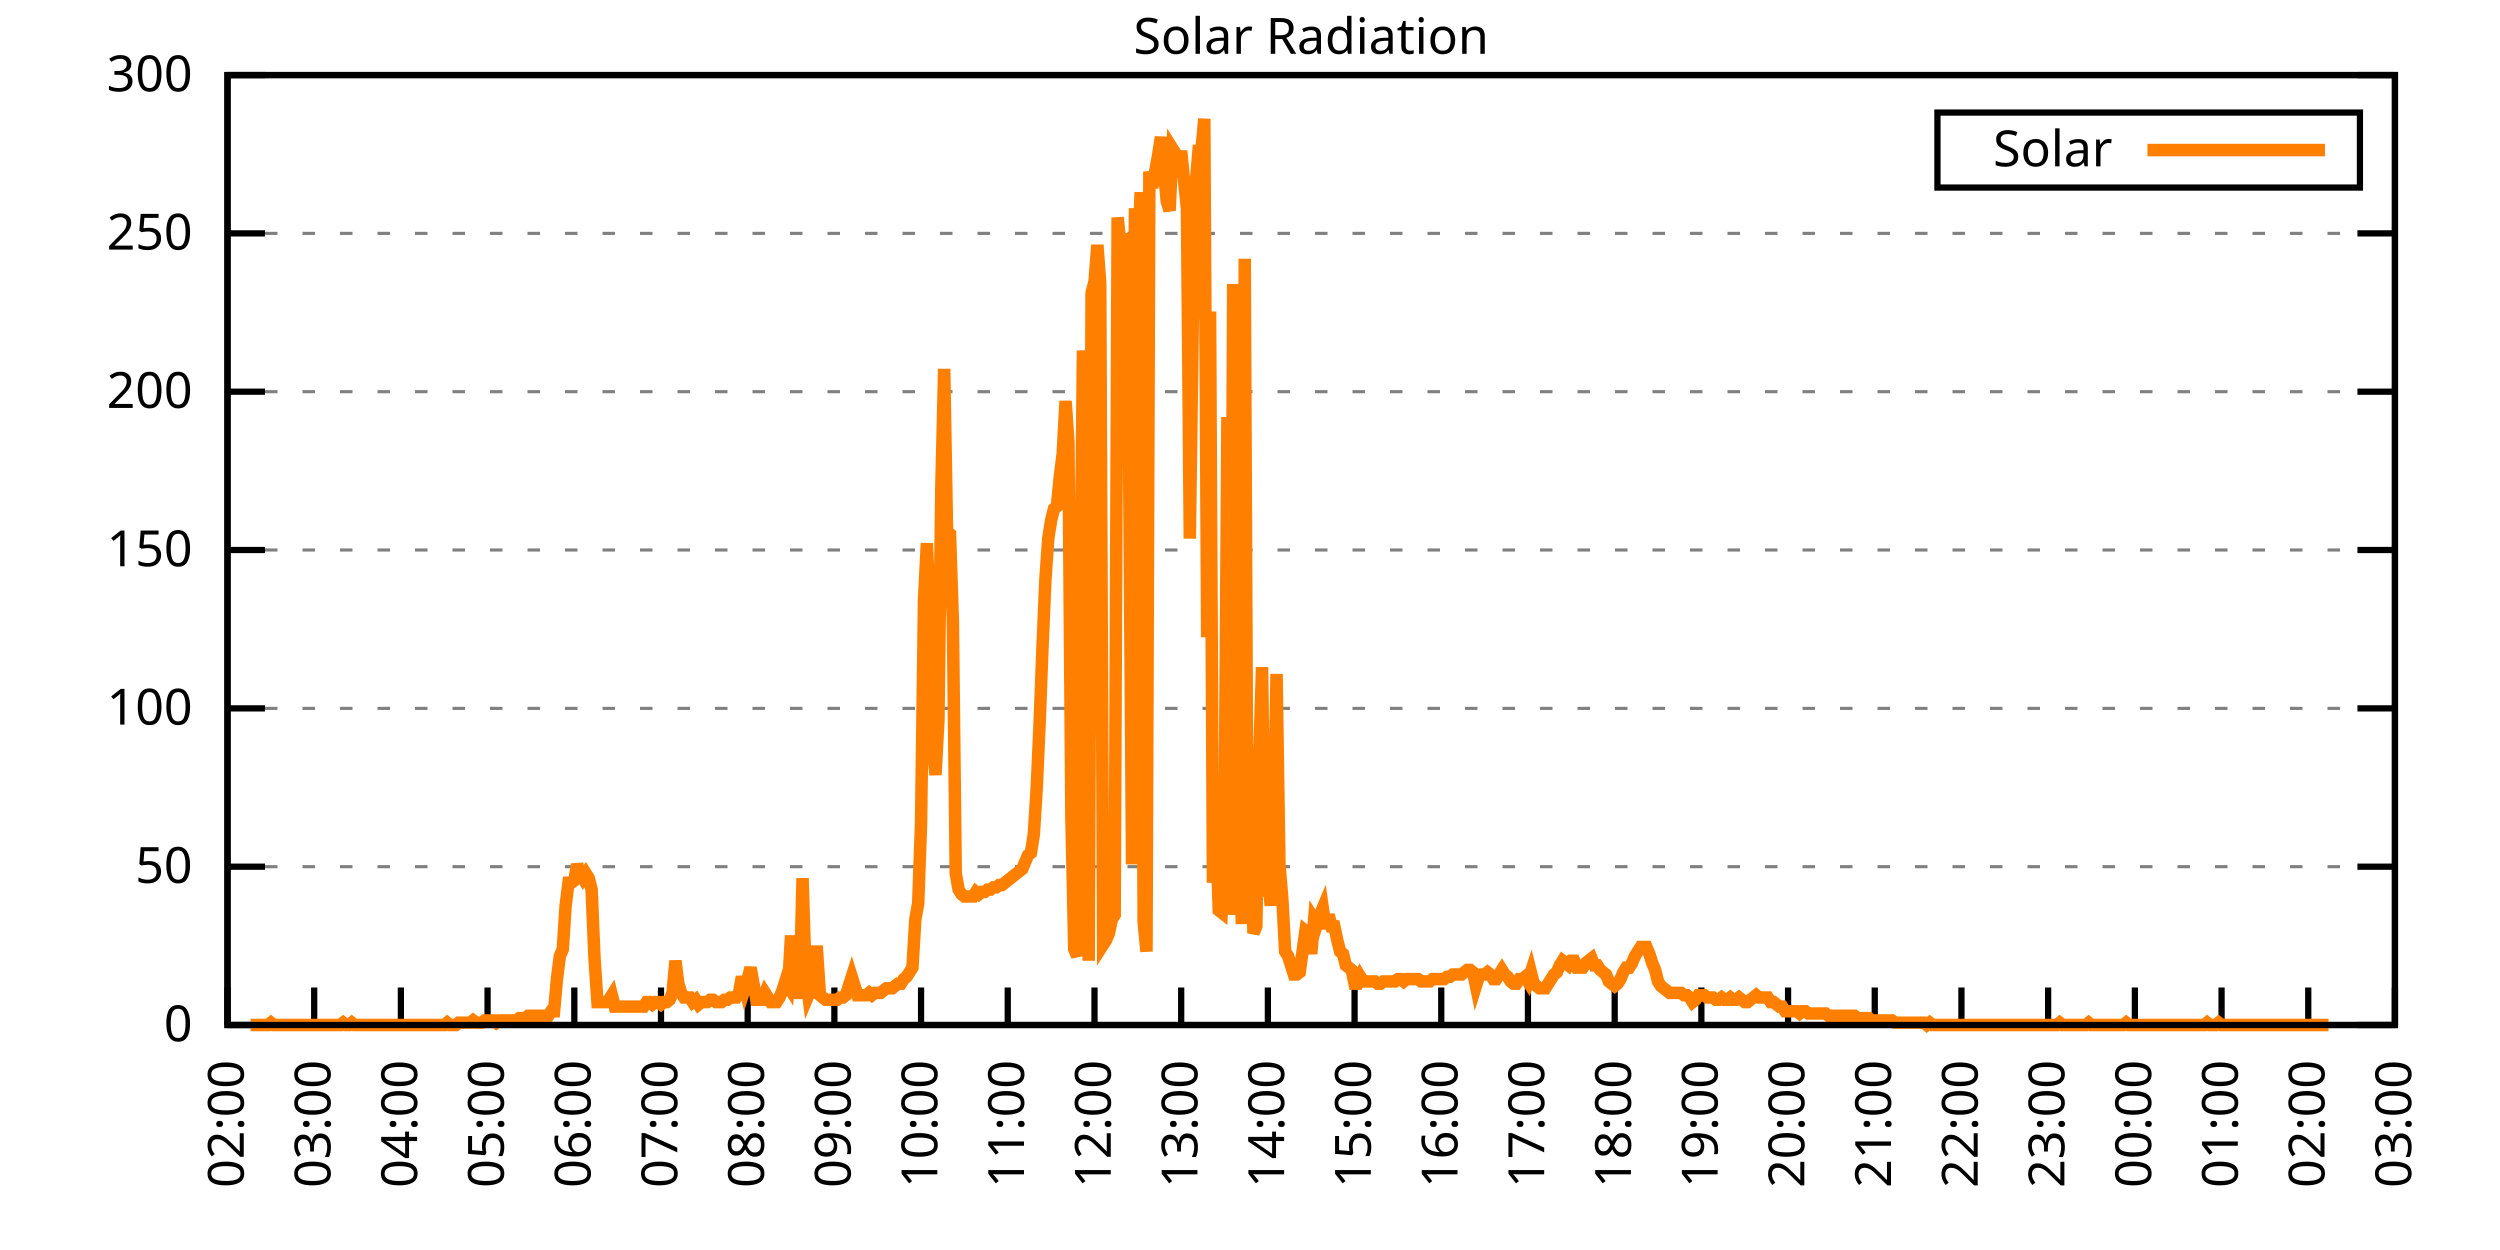
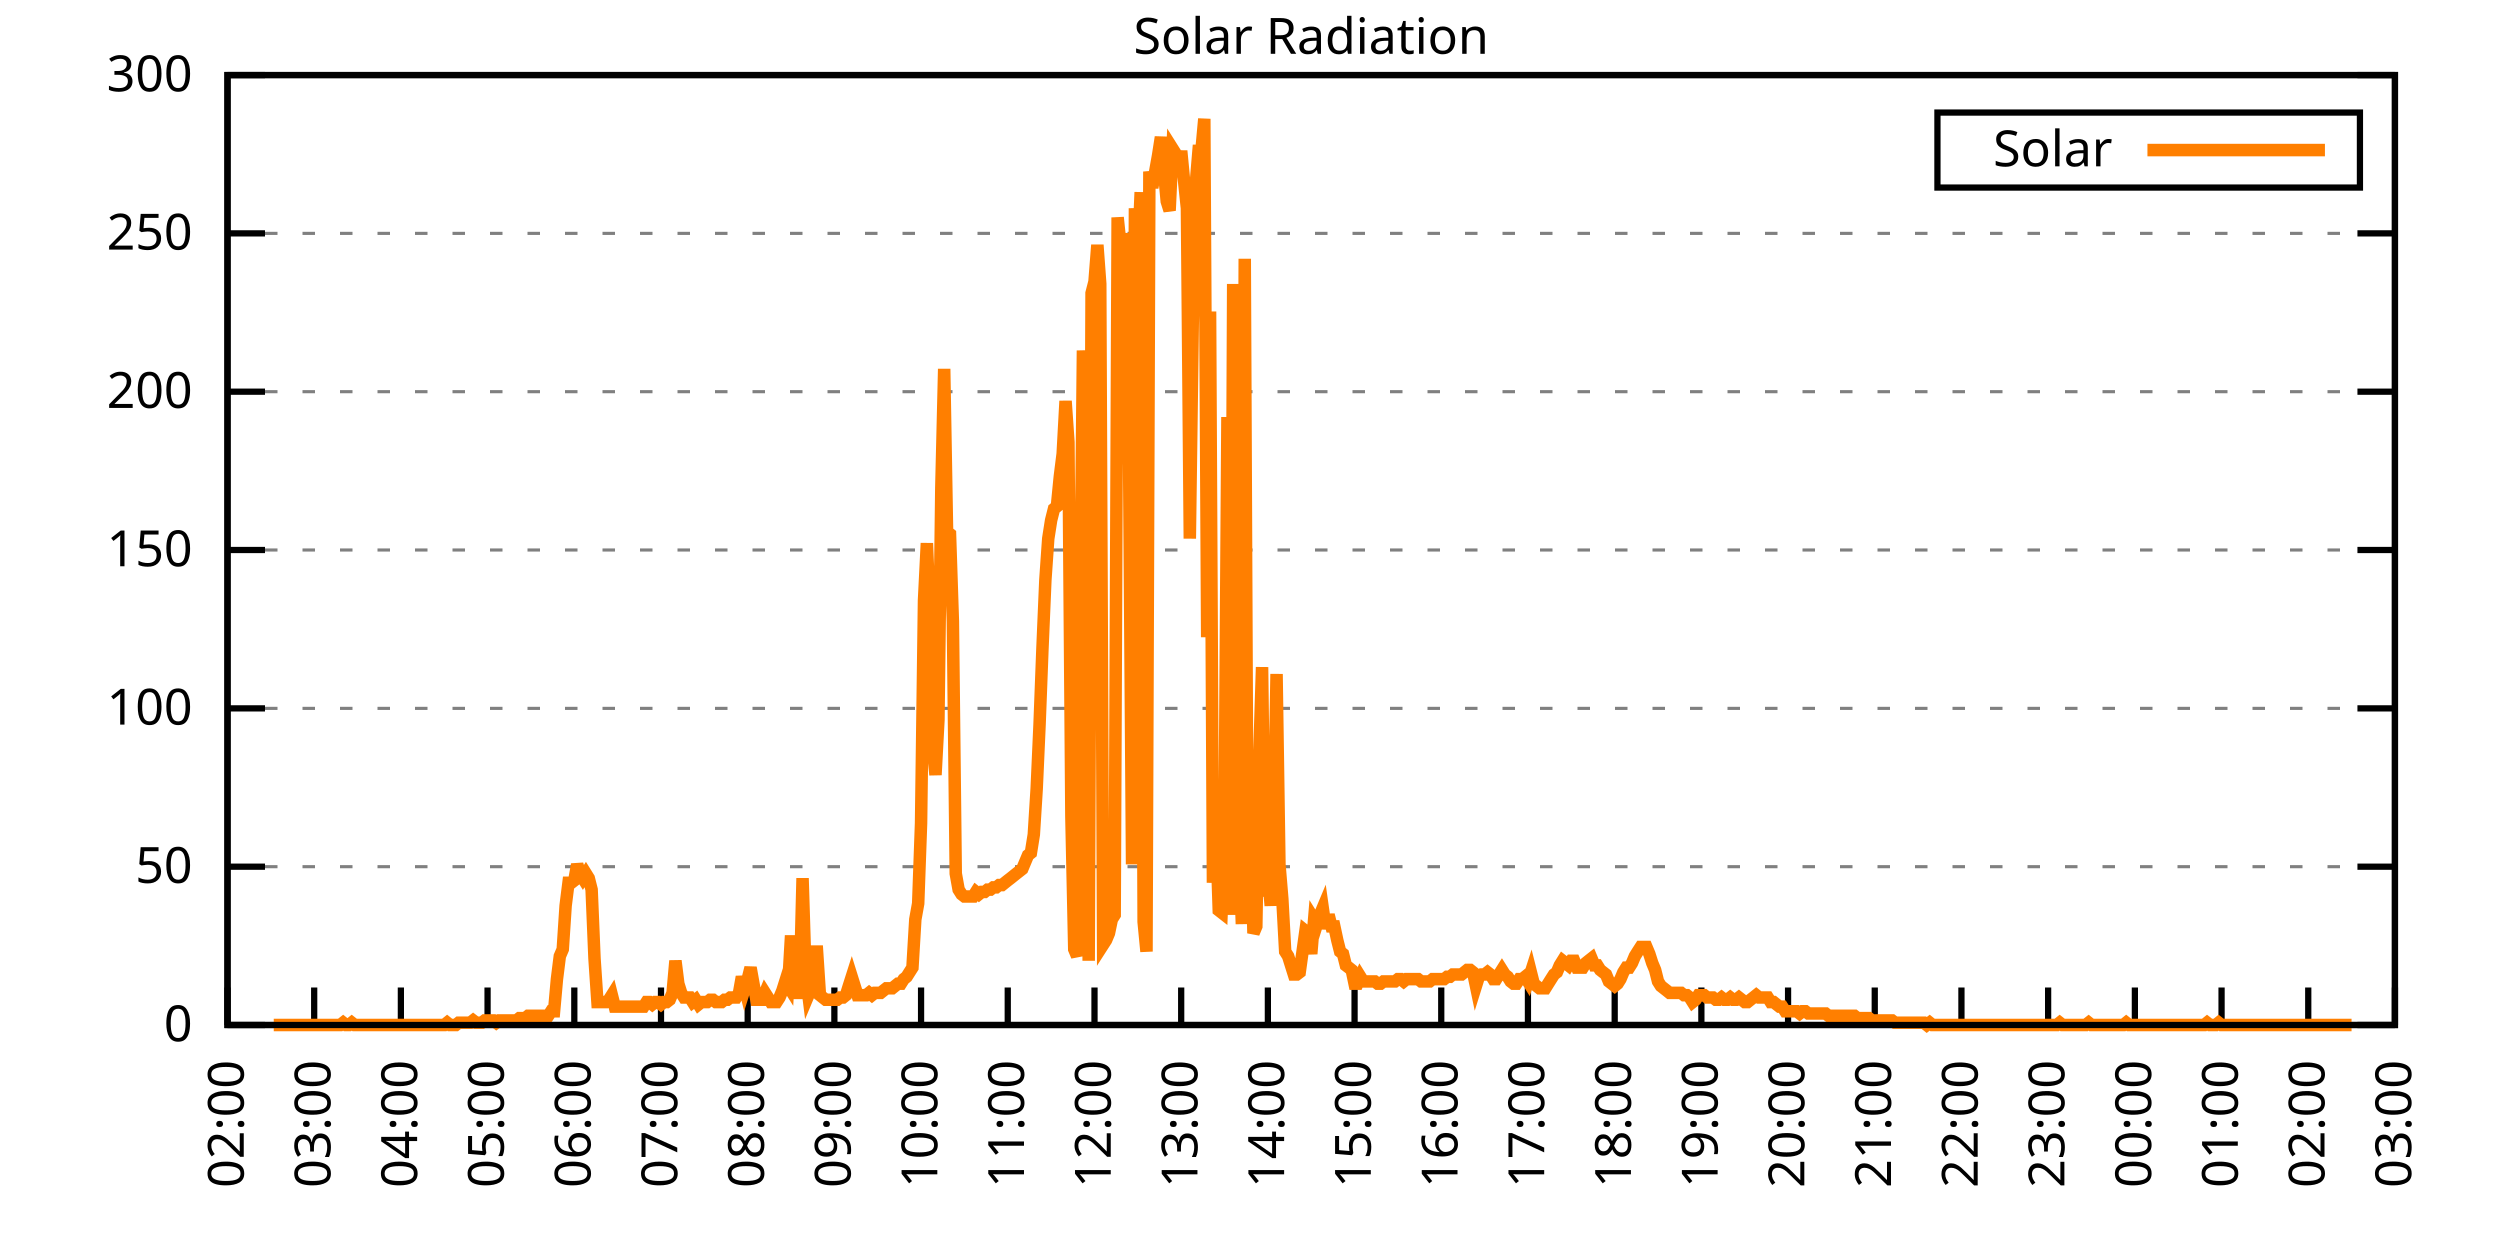
<svg xmlns="http://www.w3.org/2000/svg" xmlns:xlink="http://www.w3.org/1999/xlink" width="400" height="200" viewBox="0 0 400 200">
  <g id="gnuplot_canvas">
    <rect x="0" y="0" width="400" height="200" fill="none" />
    <defs>
      <circle id="gpDot" r="0.5" stroke-width="0.5" stroke="currentColor" />
      <path id="gpPt0" stroke-width="0.333" stroke="currentColor" d="M-1,0 h2 M0,-1 v2" />
      <path id="gpPt1" stroke-width="0.333" stroke="currentColor" d="M-1,-1 L1,1 M1,-1 L-1,1" />
      <path id="gpPt2" stroke-width="0.333" stroke="currentColor" d="M-1,0 L1,0 M0,-1 L0,1 M-1,-1 L1,1 M-1,1 L1,-1" />
      <rect id="gpPt3" stroke-width="0.333" stroke="currentColor" x="-1" y="-1" width="2" height="2" />
      <rect id="gpPt4" stroke-width="0.333" stroke="currentColor" fill="currentColor" x="-1" y="-1" width="2" height="2" />
      <circle id="gpPt5" stroke-width="0.333" stroke="currentColor" cx="0" cy="0" r="1" />
      <use xlink:href="#gpPt5" id="gpPt6" fill="currentColor" stroke="none" />
      <path id="gpPt7" stroke-width="0.333" stroke="currentColor" d="M0,-1.33 L-1.33,0.67 L1.33,0.67 z" />
      <use xlink:href="#gpPt7" id="gpPt8" fill="currentColor" stroke="none" />
      <use xlink:href="#gpPt7" id="gpPt9" stroke="currentColor" transform="rotate(180)" />
      <use xlink:href="#gpPt9" id="gpPt10" fill="currentColor" stroke="none" />
      <use xlink:href="#gpPt3" id="gpPt11" stroke="currentColor" transform="rotate(45)" />
      <use xlink:href="#gpPt11" id="gpPt12" fill="currentColor" stroke="none" />
      <path id="gpPt13" stroke-width="0.333" stroke="currentColor" d="M0,1.330 L1.265,0.411 L0.782,-1.067 L-0.782,-1.076 L-1.265,0.411 z" />
      <use xlink:href="#gpPt13" id="gpPt14" fill="currentColor" stroke="none" />
      <filter id="textbox" filterUnits="objectBoundingBox" x="0" y="0" height="1" width="1">
        <feFlood flood-color="white" flood-opacity="1" result="bgnd" />
        <feComposite in="SourceGraphic" in2="bgnd" operator="atop" />
      </filter>
      <filter id="greybox" filterUnits="objectBoundingBox" x="0" y="0" height="1" width="1">
        <feFlood flood-color="lightgrey" flood-opacity="1" result="grey" />
        <feComposite in="SourceGraphic" in2="grey" operator="atop" />
      </filter>
    </defs>
    <g fill="none" color="white" stroke="currentColor" stroke-width="1.00" stroke-linecap="butt" stroke-linejoin="miter">
</g>
    <g fill="none" color="black" stroke="currentColor" stroke-width="1.00" stroke-linecap="butt" stroke-linejoin="miter">
      <g stroke="none" shape-rendering="crispEdges">
        <polygon fill="rgb(255, 255, 255)" points="36.40,164.00 383.18,164.00 383.18,12.02 36.40,12.02 " />
      </g>
    </g>
    <g fill="none" color="black" stroke="currentColor" stroke-width="1.00" stroke-linecap="butt" stroke-linejoin="miter">
</g>
    <g fill="none" color="black" stroke="black" stroke-width="0.50" stroke-linecap="butt" stroke-linejoin="miter">
</g>
    <g fill="none" color="gray" stroke="currentColor" stroke-width="0.50" stroke-linecap="butt" stroke-linejoin="miter">
      <path stroke="gray" stroke-dasharray="2,4" class="gridline" d="M36.40,164.00 L383.19,164.00  " />
    </g>
    <g fill="none" color="gray" stroke="gray" stroke-width="1.00" stroke-linecap="butt" stroke-linejoin="miter">
</g>
    <g fill="none" color="black" stroke="currentColor" stroke-width="1.00" stroke-linecap="butt" stroke-linejoin="miter">
      <path stroke="black" d="M36.40,164.00 L42.40,164.00 M383.19,164.00 L377.19,164.00  " />
      <g transform="translate(30.80,166.60)" stroke="none" fill="black" font-family="Sans" font-size="8.00" text-anchor="end">
        <text>
          <tspan font-family="Sans"> 0</tspan>
        </text>
      </g>
    </g>
    <g fill="none" color="black" stroke="currentColor" stroke-width="1.00" stroke-linecap="butt" stroke-linejoin="miter">
</g>
    <g fill="none" color="black" stroke="black" stroke-width="0.50" stroke-linecap="butt" stroke-linejoin="miter">
</g>
    <g fill="none" color="gray" stroke="currentColor" stroke-width="0.50" stroke-linecap="butt" stroke-linejoin="miter">
      <path stroke="gray" stroke-dasharray="2,4" class="gridline" d="M36.40,138.67 L383.19,138.67  " />
    </g>
    <g fill="none" color="gray" stroke="gray" stroke-width="1.00" stroke-linecap="butt" stroke-linejoin="miter">
</g>
    <g fill="none" color="black" stroke="currentColor" stroke-width="1.00" stroke-linecap="butt" stroke-linejoin="miter">
      <path stroke="black" d="M36.40,138.67 L42.40,138.67 M383.19,138.67 L377.19,138.67  " />
      <g transform="translate(30.80,141.27)" stroke="none" fill="black" font-family="Sans" font-size="8.00" text-anchor="end">
        <text>
          <tspan font-family="Sans"> 50</tspan>
        </text>
      </g>
    </g>
    <g fill="none" color="black" stroke="currentColor" stroke-width="1.00" stroke-linecap="butt" stroke-linejoin="miter">
</g>
    <g fill="none" color="black" stroke="black" stroke-width="0.50" stroke-linecap="butt" stroke-linejoin="miter">
</g>
    <g fill="none" color="gray" stroke="currentColor" stroke-width="0.50" stroke-linecap="butt" stroke-linejoin="miter">
      <path stroke="gray" stroke-dasharray="2,4" class="gridline" d="M36.40,113.34 L383.19,113.34  " />
    </g>
    <g fill="none" color="gray" stroke="gray" stroke-width="1.00" stroke-linecap="butt" stroke-linejoin="miter">
</g>
    <g fill="none" color="black" stroke="currentColor" stroke-width="1.00" stroke-linecap="butt" stroke-linejoin="miter">
      <path stroke="black" d="M36.40,113.34 L42.40,113.34 M383.19,113.34 L377.19,113.34  " />
      <g transform="translate(30.80,115.94)" stroke="none" fill="black" font-family="Sans" font-size="8.00" text-anchor="end">
        <text>
          <tspan font-family="Sans"> 100</tspan>
        </text>
      </g>
    </g>
    <g fill="none" color="black" stroke="currentColor" stroke-width="1.00" stroke-linecap="butt" stroke-linejoin="miter">
</g>
    <g fill="none" color="black" stroke="black" stroke-width="0.50" stroke-linecap="butt" stroke-linejoin="miter">
</g>
    <g fill="none" color="gray" stroke="currentColor" stroke-width="0.50" stroke-linecap="butt" stroke-linejoin="miter">
      <path stroke="gray" stroke-dasharray="2,4" class="gridline" d="M36.40,88.00 L383.19,88.00  " />
    </g>
    <g fill="none" color="gray" stroke="gray" stroke-width="1.00" stroke-linecap="butt" stroke-linejoin="miter">
</g>
    <g fill="none" color="black" stroke="currentColor" stroke-width="1.00" stroke-linecap="butt" stroke-linejoin="miter">
      <path stroke="black" d="M36.40,88.00 L42.40,88.00 M383.19,88.00 L377.19,88.00  " />
      <g transform="translate(30.80,90.60)" stroke="none" fill="black" font-family="Sans" font-size="8.00" text-anchor="end">
        <text>
          <tspan font-family="Sans"> 150</tspan>
        </text>
      </g>
    </g>
    <g fill="none" color="black" stroke="currentColor" stroke-width="1.00" stroke-linecap="butt" stroke-linejoin="miter">
</g>
    <g fill="none" color="black" stroke="black" stroke-width="0.50" stroke-linecap="butt" stroke-linejoin="miter">
</g>
    <g fill="none" color="gray" stroke="currentColor" stroke-width="0.50" stroke-linecap="butt" stroke-linejoin="miter">
      <path stroke="gray" stroke-dasharray="2,4" class="gridline" d="M36.40,62.67 L383.19,62.67  " />
    </g>
    <g fill="none" color="gray" stroke="gray" stroke-width="1.00" stroke-linecap="butt" stroke-linejoin="miter">
</g>
    <g fill="none" color="black" stroke="currentColor" stroke-width="1.00" stroke-linecap="butt" stroke-linejoin="miter">
      <path stroke="black" d="M36.40,62.67 L42.40,62.67 M383.19,62.67 L377.19,62.67  " />
      <g transform="translate(30.80,65.27)" stroke="none" fill="black" font-family="Sans" font-size="8.00" text-anchor="end">
        <text>
          <tspan font-family="Sans"> 200</tspan>
        </text>
      </g>
    </g>
    <g fill="none" color="black" stroke="currentColor" stroke-width="1.00" stroke-linecap="butt" stroke-linejoin="miter">
</g>
    <g fill="none" color="black" stroke="black" stroke-width="0.50" stroke-linecap="butt" stroke-linejoin="miter">
</g>
    <g fill="none" color="gray" stroke="currentColor" stroke-width="0.50" stroke-linecap="butt" stroke-linejoin="miter">
      <path stroke="gray" stroke-dasharray="2,4" class="gridline" d="M36.40,37.34 L383.19,37.34  " />
    </g>
    <g fill="none" color="gray" stroke="gray" stroke-width="1.00" stroke-linecap="butt" stroke-linejoin="miter">
</g>
    <g fill="none" color="black" stroke="currentColor" stroke-width="1.00" stroke-linecap="butt" stroke-linejoin="miter">
      <path stroke="black" d="M36.40,37.34 L42.40,37.34 M383.19,37.34 L377.19,37.34  " />
      <g transform="translate(30.80,39.94)" stroke="none" fill="black" font-family="Sans" font-size="8.00" text-anchor="end">
        <text>
          <tspan font-family="Sans"> 250</tspan>
        </text>
      </g>
    </g>
    <g fill="none" color="black" stroke="currentColor" stroke-width="1.00" stroke-linecap="butt" stroke-linejoin="miter">
</g>
    <g fill="none" color="black" stroke="black" stroke-width="0.50" stroke-linecap="butt" stroke-linejoin="miter">
</g>
    <g fill="none" color="gray" stroke="currentColor" stroke-width="0.50" stroke-linecap="butt" stroke-linejoin="miter">
      <path stroke="gray" stroke-dasharray="2,4" class="gridline" d="M36.40,12.01 L383.19,12.01  " />
    </g>
    <g fill="none" color="gray" stroke="gray" stroke-width="1.00" stroke-linecap="butt" stroke-linejoin="miter">
</g>
    <g fill="none" color="black" stroke="currentColor" stroke-width="1.00" stroke-linecap="butt" stroke-linejoin="miter">
      <path stroke="black" d="M36.40,12.01 L42.40,12.01 M383.19,12.01 L377.19,12.01  " />
      <g transform="translate(30.80,14.61)" stroke="none" fill="black" font-family="Sans" font-size="8.00" text-anchor="end">
        <text>
          <tspan font-family="Sans"> 300</tspan>
        </text>
      </g>
    </g>
    <g fill="none" color="black" stroke="currentColor" stroke-width="1.00" stroke-linecap="butt" stroke-linejoin="miter">
      <path stroke="black" d="M36.40,164.00 L36.40,158.00  " />
      <g transform="translate(39.00,169.60) rotate(270.00)" stroke="none" fill="black" font-family="Sans" font-size="8.00" text-anchor="end">
        <text>
          <tspan font-family="Sans">02:00</tspan>
        </text>
      </g>
    </g>
    <g fill="none" color="black" stroke="currentColor" stroke-width="1.00" stroke-linecap="butt" stroke-linejoin="miter">
      <path stroke="black" d="M50.27,164.00 L50.27,158.00  " />
      <g transform="translate(52.87,169.60) rotate(270.00)" stroke="none" fill="black" font-family="Sans" font-size="8.00" text-anchor="end">
        <text>
          <tspan font-family="Sans">03:00</tspan>
        </text>
      </g>
    </g>
    <g fill="none" color="black" stroke="currentColor" stroke-width="1.00" stroke-linecap="butt" stroke-linejoin="miter">
      <path stroke="black" d="M64.14,164.00 L64.14,158.00  " />
      <g transform="translate(66.74,169.60) rotate(270.00)" stroke="none" fill="black" font-family="Sans" font-size="8.00" text-anchor="end">
        <text>
          <tspan font-family="Sans">04:00</tspan>
        </text>
      </g>
    </g>
    <g fill="none" color="black" stroke="currentColor" stroke-width="1.00" stroke-linecap="butt" stroke-linejoin="miter">
      <path stroke="black" d="M78.01,164.00 L78.01,158.00  " />
      <g transform="translate(80.61,169.60) rotate(270.00)" stroke="none" fill="black" font-family="Sans" font-size="8.00" text-anchor="end">
        <text>
          <tspan font-family="Sans">05:00</tspan>
        </text>
      </g>
    </g>
    <g fill="none" color="black" stroke="currentColor" stroke-width="1.00" stroke-linecap="butt" stroke-linejoin="miter">
      <path stroke="black" d="M91.89,164.00 L91.89,158.00  " />
      <g transform="translate(94.49,169.60) rotate(270.00)" stroke="none" fill="black" font-family="Sans" font-size="8.00" text-anchor="end">
        <text>
          <tspan font-family="Sans">06:00</tspan>
        </text>
      </g>
    </g>
    <g fill="none" color="black" stroke="currentColor" stroke-width="1.00" stroke-linecap="butt" stroke-linejoin="miter">
      <path stroke="black" d="M105.76,164.00 L105.76,158.00  " />
      <g transform="translate(108.36,169.60) rotate(270.00)" stroke="none" fill="black" font-family="Sans" font-size="8.00" text-anchor="end">
        <text>
          <tspan font-family="Sans">07:00</tspan>
        </text>
      </g>
    </g>
    <g fill="none" color="black" stroke="currentColor" stroke-width="1.00" stroke-linecap="butt" stroke-linejoin="miter">
      <path stroke="black" d="M119.63,164.00 L119.63,158.00  " />
      <g transform="translate(122.23,169.60) rotate(270.00)" stroke="none" fill="black" font-family="Sans" font-size="8.00" text-anchor="end">
        <text>
          <tspan font-family="Sans">08:00</tspan>
        </text>
      </g>
    </g>
    <g fill="none" color="black" stroke="currentColor" stroke-width="1.00" stroke-linecap="butt" stroke-linejoin="miter">
      <path stroke="black" d="M133.50,164.00 L133.50,158.00  " />
      <g transform="translate(136.10,169.60) rotate(270.00)" stroke="none" fill="black" font-family="Sans" font-size="8.00" text-anchor="end">
        <text>
          <tspan font-family="Sans">09:00</tspan>
        </text>
      </g>
    </g>
    <g fill="none" color="black" stroke="currentColor" stroke-width="1.00" stroke-linecap="butt" stroke-linejoin="miter">
      <path stroke="black" d="M147.37,164.00 L147.37,158.00  " />
      <g transform="translate(149.97,169.60) rotate(270.00)" stroke="none" fill="black" font-family="Sans" font-size="8.00" text-anchor="end">
        <text>
          <tspan font-family="Sans">10:00</tspan>
        </text>
      </g>
    </g>
    <g fill="none" color="black" stroke="currentColor" stroke-width="1.00" stroke-linecap="butt" stroke-linejoin="miter">
      <path stroke="black" d="M161.24,164.00 L161.24,158.00  " />
      <g transform="translate(163.84,169.60) rotate(270.00)" stroke="none" fill="black" font-family="Sans" font-size="8.00" text-anchor="end">
        <text>
          <tspan font-family="Sans">11:00</tspan>
        </text>
      </g>
    </g>
    <g fill="none" color="black" stroke="currentColor" stroke-width="1.00" stroke-linecap="butt" stroke-linejoin="miter">
      <path stroke="black" d="M175.12,164.00 L175.12,158.00  " />
      <g transform="translate(177.72,169.60) rotate(270.00)" stroke="none" fill="black" font-family="Sans" font-size="8.00" text-anchor="end">
        <text>
          <tspan font-family="Sans">12:00</tspan>
        </text>
      </g>
    </g>
    <g fill="none" color="black" stroke="currentColor" stroke-width="1.00" stroke-linecap="butt" stroke-linejoin="miter">
      <path stroke="black" d="M188.99,164.00 L188.99,158.00  " />
      <g transform="translate(191.59,169.60) rotate(270.00)" stroke="none" fill="black" font-family="Sans" font-size="8.00" text-anchor="end">
        <text>
          <tspan font-family="Sans">13:00</tspan>
        </text>
      </g>
    </g>
    <g fill="none" color="black" stroke="currentColor" stroke-width="1.00" stroke-linecap="butt" stroke-linejoin="miter">
      <path stroke="black" d="M202.86,164.00 L202.86,158.00  " />
      <g transform="translate(205.46,169.60) rotate(270.00)" stroke="none" fill="black" font-family="Sans" font-size="8.00" text-anchor="end">
        <text>
          <tspan font-family="Sans">14:00</tspan>
        </text>
      </g>
    </g>
    <g fill="none" color="black" stroke="currentColor" stroke-width="1.00" stroke-linecap="butt" stroke-linejoin="miter">
      <path stroke="black" d="M216.73,164.00 L216.73,158.00  " />
      <g transform="translate(219.33,169.60) rotate(270.00)" stroke="none" fill="black" font-family="Sans" font-size="8.00" text-anchor="end">
        <text>
          <tspan font-family="Sans">15:00</tspan>
        </text>
      </g>
    </g>
    <g fill="none" color="black" stroke="currentColor" stroke-width="1.00" stroke-linecap="butt" stroke-linejoin="miter">
      <path stroke="black" d="M230.60,164.00 L230.60,158.00  " />
      <g transform="translate(233.20,169.60) rotate(270.00)" stroke="none" fill="black" font-family="Sans" font-size="8.00" text-anchor="end">
        <text>
          <tspan font-family="Sans">16:00</tspan>
        </text>
      </g>
    </g>
    <g fill="none" color="black" stroke="currentColor" stroke-width="1.00" stroke-linecap="butt" stroke-linejoin="miter">
      <path stroke="black" d="M244.47,164.00 L244.47,158.00  " />
      <g transform="translate(247.07,169.60) rotate(270.00)" stroke="none" fill="black" font-family="Sans" font-size="8.00" text-anchor="end">
        <text>
          <tspan font-family="Sans">17:00</tspan>
        </text>
      </g>
    </g>
    <g fill="none" color="black" stroke="currentColor" stroke-width="1.00" stroke-linecap="butt" stroke-linejoin="miter">
      <path stroke="black" d="M258.35,164.00 L258.35,158.00  " />
      <g transform="translate(260.95,169.60) rotate(270.00)" stroke="none" fill="black" font-family="Sans" font-size="8.00" text-anchor="end">
        <text>
          <tspan font-family="Sans">18:00</tspan>
        </text>
      </g>
    </g>
    <g fill="none" color="black" stroke="currentColor" stroke-width="1.00" stroke-linecap="butt" stroke-linejoin="miter">
      <path stroke="black" d="M272.22,164.00 L272.22,158.00  " />
      <g transform="translate(274.82,169.60) rotate(270.00)" stroke="none" fill="black" font-family="Sans" font-size="8.00" text-anchor="end">
        <text>
          <tspan font-family="Sans">19:00</tspan>
        </text>
      </g>
    </g>
    <g fill="none" color="black" stroke="currentColor" stroke-width="1.00" stroke-linecap="butt" stroke-linejoin="miter">
      <path stroke="black" d="M286.09,164.00 L286.09,158.00  " />
      <g transform="translate(288.69,169.60) rotate(270.00)" stroke="none" fill="black" font-family="Sans" font-size="8.00" text-anchor="end">
        <text>
          <tspan font-family="Sans">20:00</tspan>
        </text>
      </g>
    </g>
    <g fill="none" color="black" stroke="currentColor" stroke-width="1.00" stroke-linecap="butt" stroke-linejoin="miter">
      <path stroke="black" d="M299.96,164.00 L299.96,158.00  " />
      <g transform="translate(302.56,169.60) rotate(270.00)" stroke="none" fill="black" font-family="Sans" font-size="8.00" text-anchor="end">
        <text>
          <tspan font-family="Sans">21:00</tspan>
        </text>
      </g>
    </g>
    <g fill="none" color="black" stroke="currentColor" stroke-width="1.00" stroke-linecap="butt" stroke-linejoin="miter">
      <path stroke="black" d="M313.83,164.00 L313.83,158.00  " />
      <g transform="translate(316.43,169.60) rotate(270.00)" stroke="none" fill="black" font-family="Sans" font-size="8.00" text-anchor="end">
        <text>
          <tspan font-family="Sans">22:00</tspan>
        </text>
      </g>
    </g>
    <g fill="none" color="black" stroke="currentColor" stroke-width="1.00" stroke-linecap="butt" stroke-linejoin="miter">
      <path stroke="black" d="M327.70,164.00 L327.70,158.00  " />
      <g transform="translate(330.30,169.60) rotate(270.00)" stroke="none" fill="black" font-family="Sans" font-size="8.00" text-anchor="end">
        <text>
          <tspan font-family="Sans">23:00</tspan>
        </text>
      </g>
    </g>
    <g fill="none" color="black" stroke="currentColor" stroke-width="1.00" stroke-linecap="butt" stroke-linejoin="miter">
      <path stroke="black" d="M341.58,164.00 L341.58,158.00  " />
      <g transform="translate(344.18,169.60) rotate(270.00)" stroke="none" fill="black" font-family="Sans" font-size="8.00" text-anchor="end">
        <text>
          <tspan font-family="Sans">00:00</tspan>
        </text>
      </g>
    </g>
    <g fill="none" color="black" stroke="currentColor" stroke-width="1.00" stroke-linecap="butt" stroke-linejoin="miter">
      <path stroke="black" d="M355.45,164.00 L355.45,158.00  " />
      <g transform="translate(358.05,169.60) rotate(270.00)" stroke="none" fill="black" font-family="Sans" font-size="8.00" text-anchor="end">
        <text>
          <tspan font-family="Sans">01:00</tspan>
        </text>
      </g>
    </g>
    <g fill="none" color="black" stroke="currentColor" stroke-width="1.00" stroke-linecap="butt" stroke-linejoin="miter">
      <path stroke="black" d="M369.32,164.00 L369.32,158.00  " />
      <g transform="translate(371.92,169.60) rotate(270.00)" stroke="none" fill="black" font-family="Sans" font-size="8.00" text-anchor="end">
        <text>
          <tspan font-family="Sans">02:00</tspan>
        </text>
      </g>
    </g>
    <g fill="none" color="black" stroke="currentColor" stroke-width="1.00" stroke-linecap="butt" stroke-linejoin="miter">
      <path stroke="black" d="M383.19,164.00 L383.19,158.00  " />
      <g transform="translate(385.79,169.60) rotate(270.00)" stroke="none" fill="black" font-family="Sans" font-size="8.00" text-anchor="end">
        <text>
          <tspan font-family="Sans">03:00</tspan>
        </text>
      </g>
    </g>
    <g fill="none" color="black" stroke="currentColor" stroke-width="1.00" stroke-linecap="butt" stroke-linejoin="miter">
</g>
    <g fill="none" color="black" stroke="currentColor" stroke-width="1.00" stroke-linecap="butt" stroke-linejoin="miter">
      <path stroke="black" d="M36.40,12.01 L36.40,164.00 L383.19,164.00 L383.19,12.01 L36.40,12.01 Z  " />
    </g>
    <g fill="none" color="black" stroke="currentColor" stroke-width="1.00" stroke-linecap="butt" stroke-linejoin="miter">
</g>
    <g fill="none" color="black" stroke="currentColor" stroke-width="1.00" stroke-linecap="butt" stroke-linejoin="miter">
      <path stroke="black" d="M309.99,30.01 L309.99,18.01 L377.59,18.01 L377.59,30.01 L309.99,30.01 Z  " />
    </g>
    <g id="Solar_Radiation_plot_1">
      <g fill="none" color="white" stroke="black" stroke-width="2.00" stroke-linecap="butt" stroke-linejoin="miter">
</g>
      <g fill="none" color="black" stroke="currentColor" stroke-width="2.00" stroke-linecap="butt" stroke-linejoin="miter">
        <g transform="translate(337.99,26.61)" stroke="none" fill="black" font-family="Sans" font-size="8.00" text-anchor="end">
          <text>
            <tspan font-family="Sans">Solar</tspan>
          </text>
        </g>
      </g>
      <g fill="none" color="black" stroke="currentColor" stroke-width="2.00" stroke-linecap="butt" stroke-linejoin="miter">
-         <path stroke="rgb(255, 127,   0)" d="M343.59,24.01 L371.99,24.01 M40.10,164.00 L40.56,164.00 L41.02,164.00 L41.49,164.00 L41.95,164.00 L42.41,164.00   L42.87,164.00 L43.34,163.63 L43.80,164.00 L44.26,164.00 L44.72,164.00 L45.19,164.00 L45.65,164.00 L46.11,164.00   L46.57,164.00 L47.03,164.00 L47.50,164.00 L47.96,164.00 L48.42,164.00 L48.88,164.00 L49.35,164.00 L49.81,164.00   L50.27,164.00 L50.73,164.00 L51.20,164.00 L51.66,164.00 L52.12,164.00 L52.58,164.00 L53.05,164.00 L53.51,164.00   L53.97,164.00 L54.43,164.00 L54.90,163.63 L55.36,164.00 L55.82,164.00 L56.28,163.63 L56.75,164.00 L57.21,164.00   L57.67,164.00 L58.13,164.00 L58.59,164.00 L59.06,164.00 L59.52,164.00 L59.98,164.00 L60.44,164.00 L60.91,164.00   L61.37,164.00 L61.83,164.00 L62.29,164.00 L62.76,164.00 L63.22,164.00 L63.68,164.00 L64.14,164.00 L64.61,164.00   L65.07,164.00 L65.53,164.00 L65.99,164.00 L66.46,164.00 L66.92,164.00 L67.38,164.00 L67.84,164.00 L68.30,164.00   L68.77,164.00 L69.23,164.00 L69.69,164.00 L70.15,164.00 L70.62,164.00 L71.08,164.00 L71.54,163.63 L72.00,164.00   L72.47,164.00 L72.93,164.00 L73.39,163.63 L73.85,163.63 L74.32,163.63 L74.78,163.63 L75.24,163.63 L75.70,163.27   L76.17,163.63 L76.63,163.63 L77.09,163.63 L77.55,163.27 L78.01,163.27 L78.48,163.27 L78.94,163.27 L79.40,163.63   L79.86,163.27 L80.33,163.27 L80.79,163.27 L81.25,163.27 L81.71,163.27 L82.18,163.27 L82.64,163.27 L83.10,162.90   L83.56,162.90 L84.03,162.90 L84.49,162.53 L84.95,162.53 L85.41,162.53 L85.88,162.53 L86.34,162.53 L86.80,162.53   L87.26,162.53 L87.72,162.53 L88.19,161.80 L88.65,161.80 L89.11,156.66 L89.57,152.99 L90.04,151.89 L90.50,144.91   L90.96,141.24 L91.42,141.24 L91.89,140.87 L92.35,138.30 L92.81,139.77 L93.27,140.51 L93.74,139.77 L94.20,140.51   L94.66,142.34 L95.12,153.35 L95.59,160.33 L96.05,160.33 L96.51,160.33 L96.97,160.33 L97.44,159.96 L97.90,159.23   L98.36,161.06 L98.82,161.06 L99.28,161.06 L99.75,161.06 L100.21,161.06 L100.67,161.06 L101.13,161.06 L101.60,161.06   L102.06,161.06 L102.52,161.06 L102.98,161.06 L103.45,160.33 L103.91,160.33 L104.37,160.70 L104.83,160.33 L105.30,160.33   L105.76,160.70 L106.22,160.33 L106.68,160.33 L107.15,159.96 L107.61,158.86 L108.07,153.72 L108.53,157.39 L108.99,158.86   L109.46,159.60 L109.92,159.60 L110.38,159.60 L110.84,160.33 L111.31,159.96 L111.77,160.70 L112.23,160.33 L112.69,160.33   L113.16,160.33 L113.62,159.96 L114.08,159.96 L114.54,160.33 L115.01,160.33 L115.47,160.33 L115.93,159.96 L116.39,159.96   L116.86,159.60 L117.32,159.60 L117.78,159.60 L118.24,158.86 L118.70,156.29 L119.17,158.13 L119.63,156.66 L120.09,154.82   L120.55,157.39 L121.02,159.96 L121.48,159.96 L121.94,159.96 L122.40,158.86 L122.87,159.60 L123.33,160.33 L123.79,160.33   L124.25,160.33 L124.72,159.60 L125.18,158.49 L125.64,157.03 L126.10,157.76 L126.57,149.68 L127.03,158.13 L127.49,158.86   L127.95,158.86 L128.41,140.51 L128.88,155.56 L129.34,159.23 L129.80,158.13 L130.26,152.25 L130.73,152.25 L131.19,159.23   L131.65,159.60 L132.11,159.96 L132.58,159.96 L133.04,159.96 L133.50,159.96 L133.96,159.96 L134.43,159.60 L134.89,159.60   L135.35,159.23 L135.81,157.76 L136.28,156.29 L136.74,157.76 L137.20,159.23 L137.66,159.23 L138.13,159.23 L138.59,159.23   L139.05,158.86 L139.51,159.23 L139.97,158.86 L140.44,158.86 L140.90,158.86 L141.36,158.49 L141.82,158.13 L142.29,158.13   L142.75,158.13 L143.21,157.76 L143.67,157.39 L144.14,157.39 L144.60,156.66 L145.06,156.29 L145.52,155.56 L145.99,154.82   L146.45,147.11 L146.91,144.55 L147.37,131.70 L147.84,96.09 L148.30,86.91 L148.76,97.93 L149.22,119.22 L149.68,123.99   L150.15,115.18 L150.61,78.10 L151.07,59.02 L151.53,85.08 L152.00,85.45 L152.46,99.39 L152.92,139.77 L153.38,142.34   L153.85,143.08 L154.31,143.44 L154.77,143.44 L155.23,143.44 L155.70,143.44 L156.16,142.71 L156.62,143.08 L157.08,142.71   L157.55,142.71 L158.01,142.34 L158.47,142.34 L158.93,141.98 L159.39,141.98 L159.86,141.61 L160.32,141.61 L160.78,141.24   L161.24,140.87 L161.71,140.51 L162.17,140.14 L162.63,139.77 L163.09,139.41 L163.56,139.04 L164.02,137.94 L164.48,136.84   L164.94,136.47 L165.41,133.53 L165.87,126.19 L166.33,115.91 L166.79,103.80 L167.26,92.79 L167.72,86.18 L168.18,83.24   L168.64,81.41 L169.10,81.04 L169.57,76.27 L170.03,72.60 L170.49,64.16 L170.95,70.76 L171.42,130.60 L171.88,151.89   L172.34,152.99 L172.80,102.70 L173.27,56.08 L173.73,64.16 L174.19,153.72 L174.65,46.90 L175.12,45.07 L175.58,39.19   L176.04,45.43 L176.50,151.15 L176.97,150.42 L177.43,149.32 L177.89,147.11 L178.35,146.38 L178.82,34.79 L179.28,39.19   L179.74,37.36 L180.20,49.47 L180.66,74.43 L181.13,138.30 L181.59,33.32 L182.05,41.40 L182.51,30.75 L182.98,147.48   L183.44,152.25 L183.90,27.45 L184.36,30.02 L184.83,27.45 L185.29,24.88 L185.75,21.94 L186.21,27.08 L186.68,32.22   L187.14,33.69 L187.60,23.78 L188.06,24.51 L188.53,28.18 L188.99,24.14 L189.45,28.92 L189.91,33.32 L190.37,86.18   L190.84,51.68 L191.30,29.65 L191.76,24.14 L192.22,24.14 L192.69,19.01 L193.15,101.96 L193.61,49.84 L194.07,141.24   L194.54,131.70 L195.00,145.65 L195.46,146.01 L195.92,134.63 L196.39,66.73 L196.85,146.38 L197.31,45.43 L197.77,145.28   L198.24,134.63 L198.70,147.85 L199.16,41.40 L199.62,143.81 L200.08,127.29 L200.55,149.32 L201.01,148.22 L201.47,121.42   L201.93,106.74 L202.40,143.44 L202.86,139.77 L203.32,144.91 L203.78,133.90 L204.25,107.84 L204.71,138.30 L205.17,143.81   L205.63,152.25 L206.10,152.99 L206.56,154.46 L207.02,155.92 L207.48,155.92 L207.95,155.56 L208.41,152.25 L208.87,148.95   L209.33,149.32 L209.80,152.62 L210.26,147.11 L210.72,147.85 L211.18,146.38 L211.64,145.28 L212.11,148.58 L212.57,146.38   L213.03,148.22 L213.49,148.22 L213.96,150.42 L214.42,152.25 L214.88,152.62 L215.34,154.46 L215.81,154.82 L216.27,155.19   L216.73,157.39 L217.19,157.39 L217.66,156.29 L218.12,157.03 L218.58,157.03 L219.04,157.03 L219.51,157.03 L219.97,157.03   L220.43,157.39 L220.89,157.39 L221.35,157.03 L221.82,157.03 L222.28,157.03 L222.74,157.03 L223.20,157.03 L223.67,156.66   L224.13,156.66 L224.59,157.03 L225.05,156.66 L225.52,156.66 L225.98,156.66 L226.44,156.66 L226.90,156.66 L227.37,157.03   L227.83,157.03 L228.29,157.03 L228.75,157.03 L229.22,156.66 L229.68,156.66 L230.14,156.66 L230.60,156.66 L231.06,156.66   L231.53,156.29 L231.99,156.29 L232.45,155.92 L232.91,155.92 L233.38,155.92 L233.84,155.92 L234.30,155.56 L234.76,155.19   L235.23,155.19 L235.69,155.56 L236.15,157.76 L236.61,156.29 L237.08,155.92 L237.54,155.92 L238.00,155.56 L238.46,155.92   L238.93,156.66 L239.39,156.66 L239.85,155.92 L240.31,155.19 L240.77,155.92 L241.24,156.29 L241.70,157.03 L242.16,157.39   L242.62,157.39 L243.09,156.66 L243.55,156.66 L244.01,156.29 L244.47,157.03 L244.94,155.56 L245.40,157.39 L245.86,157.76   L246.32,158.13 L246.79,158.13 L247.25,158.13 L247.71,157.39 L248.17,156.66 L248.64,155.92 L249.10,155.56 L249.56,154.46   L250.02,153.72 L250.49,154.09 L250.95,154.46 L251.41,153.72 L251.87,153.72 L252.33,154.82 L252.80,154.82 L253.26,154.82   L253.72,154.09 L254.18,153.72 L254.65,153.35 L255.11,154.46 L255.57,154.46 L256.03,155.19 L256.50,155.56 L256.96,155.92   L257.42,157.03 L257.88,157.39 L258.35,157.76 L258.81,157.39 L259.27,156.66 L259.73,155.56 L260.20,154.82 L260.66,154.82   L261.12,154.09 L261.58,152.99 L262.04,152.25 L262.51,151.52 L262.97,151.52 L263.43,151.52 L263.89,152.62 L264.36,154.09   L264.82,155.19 L265.28,157.03 L265.74,157.76 L266.21,158.13 L266.67,158.49 L267.13,158.86 L267.59,158.86 L268.06,158.86   L268.52,158.86 L268.98,158.86 L269.44,159.23 L269.91,159.23 L270.37,159.60 L270.83,160.33 L271.29,159.96 L271.75,159.23   L272.22,159.23 L272.68,159.23 L273.14,159.60 L273.60,159.60 L274.07,159.60 L274.53,159.96 L274.99,159.96 L275.45,159.60   L275.92,159.96 L276.38,159.96 L276.84,159.60 L277.30,159.96 L277.77,159.96 L278.23,159.60 L278.69,159.96 L279.15,160.33   L279.62,160.33 L280.08,159.96 L280.54,159.60 L281.00,159.23 L281.46,159.60 L281.93,159.60 L282.39,159.60 L282.85,159.60   L283.31,160.33 L283.78,160.33 L284.24,160.70 L284.70,161.06 L285.16,161.06 L285.63,161.80 L286.09,161.80 L286.55,161.80   L287.01,161.80 L287.48,161.80 L287.94,162.16 L288.40,161.80 L288.86,161.80 L289.33,162.16 L289.79,162.16 L290.25,162.16   L290.71,162.16 L291.18,162.16 L291.64,162.16 L292.10,162.16 L292.56,162.53 L293.02,162.53 L293.49,162.53 L293.95,162.53   L294.41,162.53 L294.87,162.53 L295.34,162.53 L295.80,162.53 L296.26,162.53 L296.72,162.53 L297.19,162.90 L297.65,162.90   L298.11,162.90 L298.57,162.90 L299.04,162.90 L299.50,163.27 L299.96,163.27 L300.42,163.27 L300.89,163.27 L301.35,163.27   L301.81,163.27 L302.27,163.27 L302.73,163.27 L303.20,163.63 L303.66,163.63 L304.12,163.63 L304.58,163.63 L305.05,163.63   L305.51,163.63 L305.97,163.63 L306.43,163.63 L306.90,163.63 L307.36,163.63 L307.82,163.63 L308.28,164.00 L308.75,163.63   L309.21,164.00 L309.67,164.00 L310.13,164.00 L310.60,164.00 L311.06,164.00 L311.52,164.00 L311.98,164.00 L312.44,164.00   L312.91,164.00 L313.37,164.00 L313.83,164.00 L314.29,164.00 L314.76,164.00 L315.22,164.00 L315.68,164.00 L316.14,164.00   L316.61,164.00 L317.07,164.00 L317.53,164.00 L317.99,164.00 L318.46,164.00 L318.92,164.00 L319.38,164.00 L319.84,164.00   L320.31,164.00 L320.77,164.00 L321.23,164.00 L321.69,164.00 L322.15,164.00 L322.62,164.00 L323.08,164.00 L323.54,164.00   L324.00,164.00 L324.47,164.00 L324.93,164.00 L325.39,164.00 L325.85,164.00 L326.32,164.00 L326.78,164.00 L327.24,164.00   L327.70,164.00 L328.17,164.00 L328.63,164.00 L329.09,164.00 L329.55,163.63 L330.02,164.00 L330.48,164.00 L330.94,164.00   L331.40,164.00 L331.87,164.00 L332.33,164.00 L332.79,164.00 L333.25,164.00 L333.71,164.00 L334.18,163.63 L334.64,164.00   L335.10,164.00 L335.56,164.00 L336.03,164.00 L336.49,164.00 L336.95,164.00 L337.41,164.00 L337.88,164.00 L338.34,164.00   L338.80,164.00 L339.26,164.00 L339.73,164.00 L340.19,163.63 L340.65,164.00 L341.11,164.00 L341.58,164.00 L342.04,164.00   L342.50,164.00 L342.96,164.00 L343.42,164.00 L343.89,164.00 L344.35,164.00 L344.81,164.00 L345.27,164.00 L345.74,164.00   L346.20,164.00 L346.66,164.00 L347.12,164.00 L347.59,164.00 L348.05,164.00 L348.51,164.00 L348.97,164.00 L349.44,164.00   L349.90,164.00 L350.36,164.00 L350.82,164.00 L351.29,164.00 L351.75,164.00 L352.21,164.00 L352.67,164.00 L353.13,163.63   L353.60,164.00 L354.06,164.00 L354.52,164.00 L354.98,163.63 L355.45,164.00 L355.91,164.00 L356.37,164.00 L356.83,164.00   L357.30,164.00 L357.76,164.00 L358.22,164.00 L358.68,164.00 L359.15,164.00 L359.61,164.00 L360.07,164.00 L360.53,164.00   L361.00,164.00 L361.46,164.00 L361.92,164.00 L362.38,164.00 L362.84,164.00 L363.31,164.00 L363.77,164.00 L364.23,164.00   L364.69,164.00 L365.16,164.00 L365.62,164.00 L366.08,164.00 L366.54,164.00 L367.01,164.00 L367.47,164.00 L367.93,164.00   L368.39,164.00 L368.86,164.00 L369.32,164.00 L369.78,164.00 L370.24,164.00 L370.71,164.00 L371.17,164.00 L371.63,164.00   L372.09,164.00 L372.56,164.00  " />
+         <path stroke="rgb(255, 127,   0)" d="M343.59,24.01 L371.99,24.01 M43.80,164.00 L44.26,164.00 L44.72,164.00 L45.19,164.00 L45.65,164.00 L46.11,164.00   L46.57,164.00 L47.03,164.00 L47.50,164.00 L47.96,164.00 L48.42,164.00 L48.88,164.00 L49.35,164.00 L49.81,164.00   L50.27,164.00 L50.73,164.00 L51.20,164.00 L51.66,164.00 L52.12,164.00 L52.58,164.00 L53.05,164.00 L53.51,164.00   L53.97,164.00 L54.43,164.00 L54.90,163.63 L55.36,164.00 L55.82,164.00 L56.28,163.63 L56.75,164.00 L57.21,164.00   L57.67,164.00 L58.13,164.00 L58.59,164.00 L59.06,164.00 L59.52,164.00 L59.98,164.00 L60.44,164.00 L60.91,164.00   L61.37,164.00 L61.83,164.00 L62.29,164.00 L62.76,164.00 L63.22,164.00 L63.68,164.00 L64.14,164.00 L64.61,164.00   L65.07,164.00 L65.53,164.00 L65.99,164.00 L66.46,164.00 L66.92,164.00 L67.38,164.00 L67.84,164.00 L68.30,164.00   L68.77,164.00 L69.23,164.00 L69.69,164.00 L70.15,164.00 L70.62,164.00 L71.08,164.00 L71.54,163.63 L72.00,164.00   L72.47,164.00 L72.93,164.00 L73.39,163.63 L73.85,163.63 L74.32,163.63 L74.78,163.63 L75.24,163.63 L75.70,163.27   L76.17,163.63 L76.63,163.63 L77.09,163.63 L77.55,163.27 L78.01,163.27 L78.48,163.27 L78.94,163.27 L79.40,163.63   L79.86,163.27 L80.33,163.27 L80.79,163.27 L81.25,163.27 L81.71,163.27 L82.18,163.27 L82.64,163.27 L83.10,162.90   L83.56,162.90 L84.03,162.90 L84.49,162.53 L84.95,162.53 L85.41,162.53 L85.88,162.53 L86.34,162.53 L86.80,162.53   L87.26,162.53 L87.72,162.53 L88.19,161.80 L88.65,161.80 L89.11,156.66 L89.57,152.99 L90.04,151.89 L90.50,144.91   L90.96,141.24 L91.42,141.24 L91.89,140.87 L92.35,138.30 L92.81,139.77 L93.27,140.51 L93.74,139.77 L94.20,140.51   L94.66,142.34 L95.12,153.35 L95.59,160.33 L96.05,160.33 L96.51,160.33 L96.97,160.33 L97.44,159.96 L97.90,159.23   L98.36,161.06 L98.82,161.06 L99.28,161.06 L99.75,161.06 L100.21,161.06 L100.67,161.06 L101.13,161.06 L101.60,161.06   L102.06,161.06 L102.52,161.06 L102.98,161.06 L103.45,160.33 L103.91,160.33 L104.37,160.70 L104.83,160.33 L105.30,160.33   L105.76,160.70 L106.22,160.33 L106.68,160.33 L107.15,159.96 L107.61,158.86 L108.07,153.72 L108.53,157.39 L108.99,158.86   L109.46,159.60 L109.92,159.60 L110.38,159.60 L110.84,160.33 L111.31,159.96 L111.77,160.70 L112.23,160.33 L112.69,160.33   L113.16,160.33 L113.62,159.96 L114.08,159.96 L114.54,160.33 L115.01,160.33 L115.47,160.33 L115.93,159.96 L116.39,159.96   L116.86,159.60 L117.32,159.60 L117.78,159.60 L118.24,158.86 L118.70,156.29 L119.17,158.13 L119.63,156.66 L120.09,154.82   L120.55,157.39 L121.02,159.96 L121.48,159.96 L121.94,159.96 L122.40,158.86 L122.87,159.60 L123.33,160.33 L123.79,160.33   L124.25,160.33 L124.72,159.60 L125.18,158.49 L125.64,157.03 L126.10,157.76 L126.57,149.68 L127.03,158.13 L127.49,158.86   L127.95,158.86 L128.41,140.51 L128.88,155.56 L129.34,159.23 L129.80,158.13 L130.26,152.25 L130.73,152.25 L131.19,159.23   L131.65,159.60 L132.11,159.96 L132.58,159.96 L133.04,159.96 L133.50,159.96 L133.96,159.96 L134.43,159.60 L134.89,159.60   L135.35,159.23 L135.81,157.76 L136.28,156.29 L136.74,157.76 L137.20,159.23 L137.66,159.23 L138.13,159.23 L138.59,159.23   L139.05,158.86 L139.51,159.23 L139.97,158.86 L140.44,158.86 L140.90,158.86 L141.36,158.49 L141.82,158.13 L142.29,158.13   L142.75,158.13 L143.21,157.76 L143.67,157.39 L144.14,157.39 L144.60,156.66 L145.06,156.29 L145.52,155.56 L145.99,154.82   L146.45,147.11 L146.91,144.55 L147.37,131.70 L147.84,96.09 L148.30,86.91 L148.76,97.93 L149.22,119.22 L149.68,123.99   L150.15,115.18 L150.61,78.10 L151.07,59.02 L151.53,85.08 L152.00,85.45 L152.46,99.39 L152.92,139.77 L153.38,142.34   L153.85,143.08 L154.31,143.44 L154.77,143.44 L155.23,143.44 L155.70,143.44 L156.16,142.71 L156.62,143.08 L157.08,142.71   L157.55,142.71 L158.01,142.34 L158.47,142.34 L158.93,141.98 L159.39,141.98 L159.86,141.61 L160.32,141.61 L160.78,141.24   L161.24,140.87 L161.71,140.51 L162.17,140.14 L162.63,139.77 L163.09,139.41 L163.56,139.04 L164.02,137.94 L164.48,136.84   L164.94,136.47 L165.41,133.53 L165.87,126.19 L166.33,115.91 L166.79,103.80 L167.26,92.79 L167.72,86.18 L168.18,83.24   L168.64,81.41 L169.10,81.04 L169.57,76.27 L170.03,72.60 L170.49,64.16 L170.95,70.76 L171.42,130.60 L171.88,151.89   L172.34,152.99 L172.80,102.70 L173.27,56.08 L173.73,64.16 L174.19,153.72 L174.65,46.90 L175.12,45.07 L175.58,39.19   L176.04,45.43 L176.50,151.15 L176.97,150.42 L177.43,149.32 L177.89,147.11 L178.35,146.38 L178.82,34.79 L179.28,39.19   L179.74,37.36 L180.20,49.47 L180.66,74.43 L181.13,138.30 L181.59,33.32 L182.05,41.40 L182.51,30.75 L182.98,147.48   L183.44,152.25 L183.90,27.45 L184.36,30.02 L184.83,27.45 L185.29,24.88 L185.75,21.94 L186.21,27.08 L186.68,32.22   L187.14,33.69 L187.60,23.78 L188.06,24.51 L188.53,28.18 L188.99,24.14 L189.45,28.92 L189.91,33.32 L190.37,86.18   L190.84,51.68 L191.30,29.65 L191.76,24.14 L192.22,24.14 L192.69,19.01 L193.15,101.96 L193.61,49.84 L194.07,141.24   L194.54,131.70 L195.00,145.65 L195.46,146.01 L195.92,134.63 L196.39,66.73 L196.85,146.38 L197.31,45.43 L197.77,145.28   L198.24,134.63 L198.70,147.85 L199.16,41.40 L199.62,143.81 L200.08,127.29 L200.55,149.32 L201.01,148.22 L201.47,121.42   L201.93,106.74 L202.40,143.44 L202.86,139.77 L203.32,144.91 L203.78,133.90 L204.25,107.84 L204.71,138.30 L205.17,143.81   L205.63,152.25 L206.10,152.99 L206.56,154.46 L207.02,155.92 L207.48,155.92 L207.95,155.56 L208.41,152.25 L208.87,148.95   L209.33,149.32 L209.80,152.62 L210.26,147.11 L210.72,147.85 L211.18,146.38 L211.64,145.28 L212.11,148.58 L212.57,146.38   L213.03,148.22 L213.49,148.22 L213.96,150.42 L214.42,152.25 L214.88,152.62 L215.34,154.46 L215.81,154.82 L216.27,155.19   L216.73,157.39 L217.19,157.39 L217.66,156.29 L218.12,157.03 L218.58,157.03 L219.04,157.03 L219.51,157.03 L219.97,157.03   L220.43,157.39 L220.89,157.39 L221.35,157.03 L221.82,157.03 L222.28,157.03 L222.74,157.03 L223.20,157.03 L223.67,156.66   L224.13,156.66 L224.59,157.03 L225.05,156.66 L225.52,156.66 L225.98,156.66 L226.44,156.66 L226.90,156.66 L227.37,157.03   L227.83,157.03 L228.29,157.03 L228.75,157.03 L229.22,156.66 L229.68,156.66 L230.14,156.66 L230.60,156.66 L231.06,156.66   L231.53,156.29 L231.99,156.29 L232.45,155.92 L232.91,155.92 L233.38,155.92 L233.84,155.92 L234.30,155.56 L234.76,155.19   L235.23,155.19 L235.69,155.56 L236.15,157.76 L236.61,156.29 L237.08,155.92 L237.54,155.92 L238.00,155.56 L238.46,155.92   L238.93,156.66 L239.39,156.66 L239.85,155.92 L240.31,155.19 L240.77,155.92 L241.24,156.29 L241.70,157.03 L242.16,157.39   L242.62,157.39 L243.09,156.66 L243.55,156.66 L244.01,156.29 L244.47,157.03 L244.94,155.56 L245.40,157.39 L245.86,157.76   L246.32,158.13 L246.79,158.13 L247.25,158.13 L247.71,157.39 L248.17,156.66 L248.64,155.92 L249.10,155.56 L249.56,154.46   L250.02,153.72 L250.49,154.09 L250.95,154.46 L251.41,153.72 L251.87,153.72 L252.33,154.82 L252.80,154.82 L253.26,154.82   L253.72,154.09 L254.18,153.72 L254.65,153.35 L255.11,154.46 L255.57,154.46 L256.03,155.19 L256.50,155.56 L256.96,155.92   L257.42,157.03 L257.88,157.39 L258.35,157.76 L258.81,157.39 L259.27,156.66 L259.73,155.56 L260.20,154.82 L260.66,154.82   L261.12,154.09 L261.58,152.99 L262.04,152.25 L262.51,151.52 L262.97,151.52 L263.43,151.52 L263.89,152.62 L264.36,154.09   L264.82,155.19 L265.28,157.03 L265.74,157.76 L266.21,158.13 L266.67,158.49 L267.13,158.86 L267.59,158.86 L268.06,158.86   L268.52,158.86 L268.98,158.86 L269.44,159.23 L269.91,159.23 L270.37,159.60 L270.83,160.33 L271.29,159.96 L271.75,159.23   L272.22,159.23 L272.68,159.23 L273.14,159.60 L273.60,159.60 L274.07,159.60 L274.53,159.96 L274.99,159.96 L275.45,159.60   L275.92,159.96 L276.38,159.96 L276.84,159.60 L277.30,159.96 L277.77,159.96 L278.23,159.60 L278.69,159.96 L279.15,160.33   L279.62,160.33 L280.08,159.96 L280.54,159.60 L281.00,159.23 L281.46,159.60 L281.93,159.60 L282.39,159.60 L282.85,159.60   L283.31,160.33 L283.78,160.33 L284.24,160.70 L284.70,161.06 L285.16,161.06 L285.63,161.80 L286.09,161.80 L286.55,161.80   L287.01,161.80 L287.48,161.80 L287.94,162.16 L288.40,161.80 L288.86,161.80 L289.33,162.16 L289.79,162.16 L290.25,162.16   L290.71,162.16 L291.18,162.16 L291.64,162.16 L292.10,162.16 L292.56,162.53 L293.02,162.53 L293.49,162.53 L293.95,162.53   L294.41,162.53 L294.87,162.53 L295.34,162.53 L295.80,162.53 L296.26,162.53 L296.72,162.53 L297.19,162.90 L297.65,162.90   L298.11,162.90 L298.57,162.90 L299.04,162.90 L299.50,163.27 L299.96,163.27 L300.42,163.27 L300.89,163.27 L301.35,163.27   L301.81,163.27 L302.27,163.27 L302.73,163.27 L303.20,163.63 L303.66,163.63 L304.12,163.63 L304.58,163.63 L305.05,163.63   L305.51,163.63 L305.97,163.63 L306.43,163.63 L306.90,163.63 L307.36,163.63 L307.82,163.63 L308.28,164.00 L308.75,163.63   L309.21,164.00 L309.67,164.00 L310.13,164.00 L310.60,164.00 L311.06,164.00 L311.52,164.00 L311.98,164.00 L312.44,164.00   L312.91,164.00 L313.37,164.00 L313.83,164.00 L314.29,164.00 L314.76,164.00 L315.22,164.00 L315.68,164.00 L316.14,164.00   L316.61,164.00 L317.07,164.00 L317.53,164.00 L317.99,164.00 L318.46,164.00 L318.92,164.00 L319.38,164.00 L319.84,164.00   L320.31,164.00 L320.77,164.00 L321.23,164.00 L321.69,164.00 L322.15,164.00 L322.62,164.00 L323.08,164.00 L323.54,164.00   L324.00,164.00 L324.47,164.00 L324.93,164.00 L325.39,164.00 L325.85,164.00 L326.32,164.00 L326.78,164.00 L327.24,164.00   L327.70,164.00 L328.17,164.00 L328.63,164.00 L329.09,164.00 L329.55,163.63 L330.02,164.00 L330.48,164.00 L330.94,164.00   L331.40,164.00 L331.87,164.00 L332.33,164.00 L332.79,164.00 L333.25,164.00 L333.71,164.00 L334.18,163.63 L334.64,164.00   L335.10,164.00 L335.56,164.00 L336.03,164.00 L336.49,164.00 L336.95,164.00 L337.41,164.00 L337.88,164.00 L338.34,164.00   L338.80,164.00 L339.26,164.00 L339.73,164.00 L340.19,163.63 L340.65,164.00 L341.11,164.00 L341.58,164.00 L342.04,164.00   L342.50,164.00 L342.96,164.00 L343.42,164.00 L343.89,164.00 L344.35,164.00 L344.81,164.00 L345.27,164.00 L345.74,164.00   L346.20,164.00 L346.66,164.00 L347.12,164.00 L347.59,164.00 L348.05,164.00 L348.51,164.00 L348.97,164.00 L349.44,164.00   L349.90,164.00 L350.36,164.00 L350.82,164.00 L351.29,164.00 L351.75,164.00 L352.21,164.00 L352.67,164.00 L353.13,163.63   L353.60,164.00 L354.06,164.00 L354.52,164.00 L354.98,163.63 L355.45,164.00 L355.91,164.00 L356.37,164.00 L356.83,164.00   L357.30,164.00 L357.76,164.00 L358.22,164.00 L358.68,164.00 L359.15,164.00 L359.61,164.00 L360.07,164.00 L360.53,164.00   L361.00,164.00 L361.46,164.00 L361.92,164.00 L362.38,164.00 L362.84,164.00 L363.31,164.00 L363.77,164.00 L364.23,164.00   L364.69,164.00 L365.16,164.00 L365.62,164.00 L366.08,164.00 L366.54,164.00 L367.01,164.00 L367.47,164.00 L367.93,164.00   L368.39,164.00 L368.86,164.00 L369.32,164.00 L369.78,164.00 L370.24,164.00 L370.71,164.00 L371.17,164.00 L371.63,164.00   L372.09,164.00 L372.56,164.00 L373.02,164.00 L373.48,164.00 L373.94,164.00 L374.40,164.00 L374.87,164.00 L375.33,164.00   L375.79,164.00 L376.25,164.00  " />
      </g>
    </g>
    <g fill="none" color="black" stroke="currentColor" stroke-width="2.00" stroke-linecap="butt" stroke-linejoin="miter">
</g>
    <g fill="none" color="black" stroke="black" stroke-width="1.00" stroke-linecap="butt" stroke-linejoin="miter">
</g>
    <g fill="none" color="black" stroke="currentColor" stroke-width="1.00" stroke-linecap="butt" stroke-linejoin="miter">
      <path stroke="black" d="M36.40,12.01 L36.40,164.00 L383.19,164.00 L383.19,12.01 L36.40,12.01 Z  " />
      <g transform="translate(6.80,88.01) rotate(270.00)" stroke="none" fill="black" font-family="Sans" font-size="8.00" text-anchor="middle">
        <text />
      </g>
    </g>
    <g fill="none" color="black" stroke="currentColor" stroke-width="1.00" stroke-linecap="butt" stroke-linejoin="miter">
</g>
    <g fill="none" color="black" stroke="currentColor" stroke-width="1.00" stroke-linecap="butt" stroke-linejoin="miter">
      <g transform="translate(209.79,8.61)" stroke="none" fill="black" font-family="Sans" font-size="8.00" text-anchor="middle">
        <text>
          <tspan font-family="Sans">Solar Radiation</tspan>
        </text>
      </g>
    </g>
    <g fill="none" color="black" stroke="currentColor" stroke-width="1.00" stroke-linecap="butt" stroke-linejoin="miter">
</g>
  </g>
</svg>
